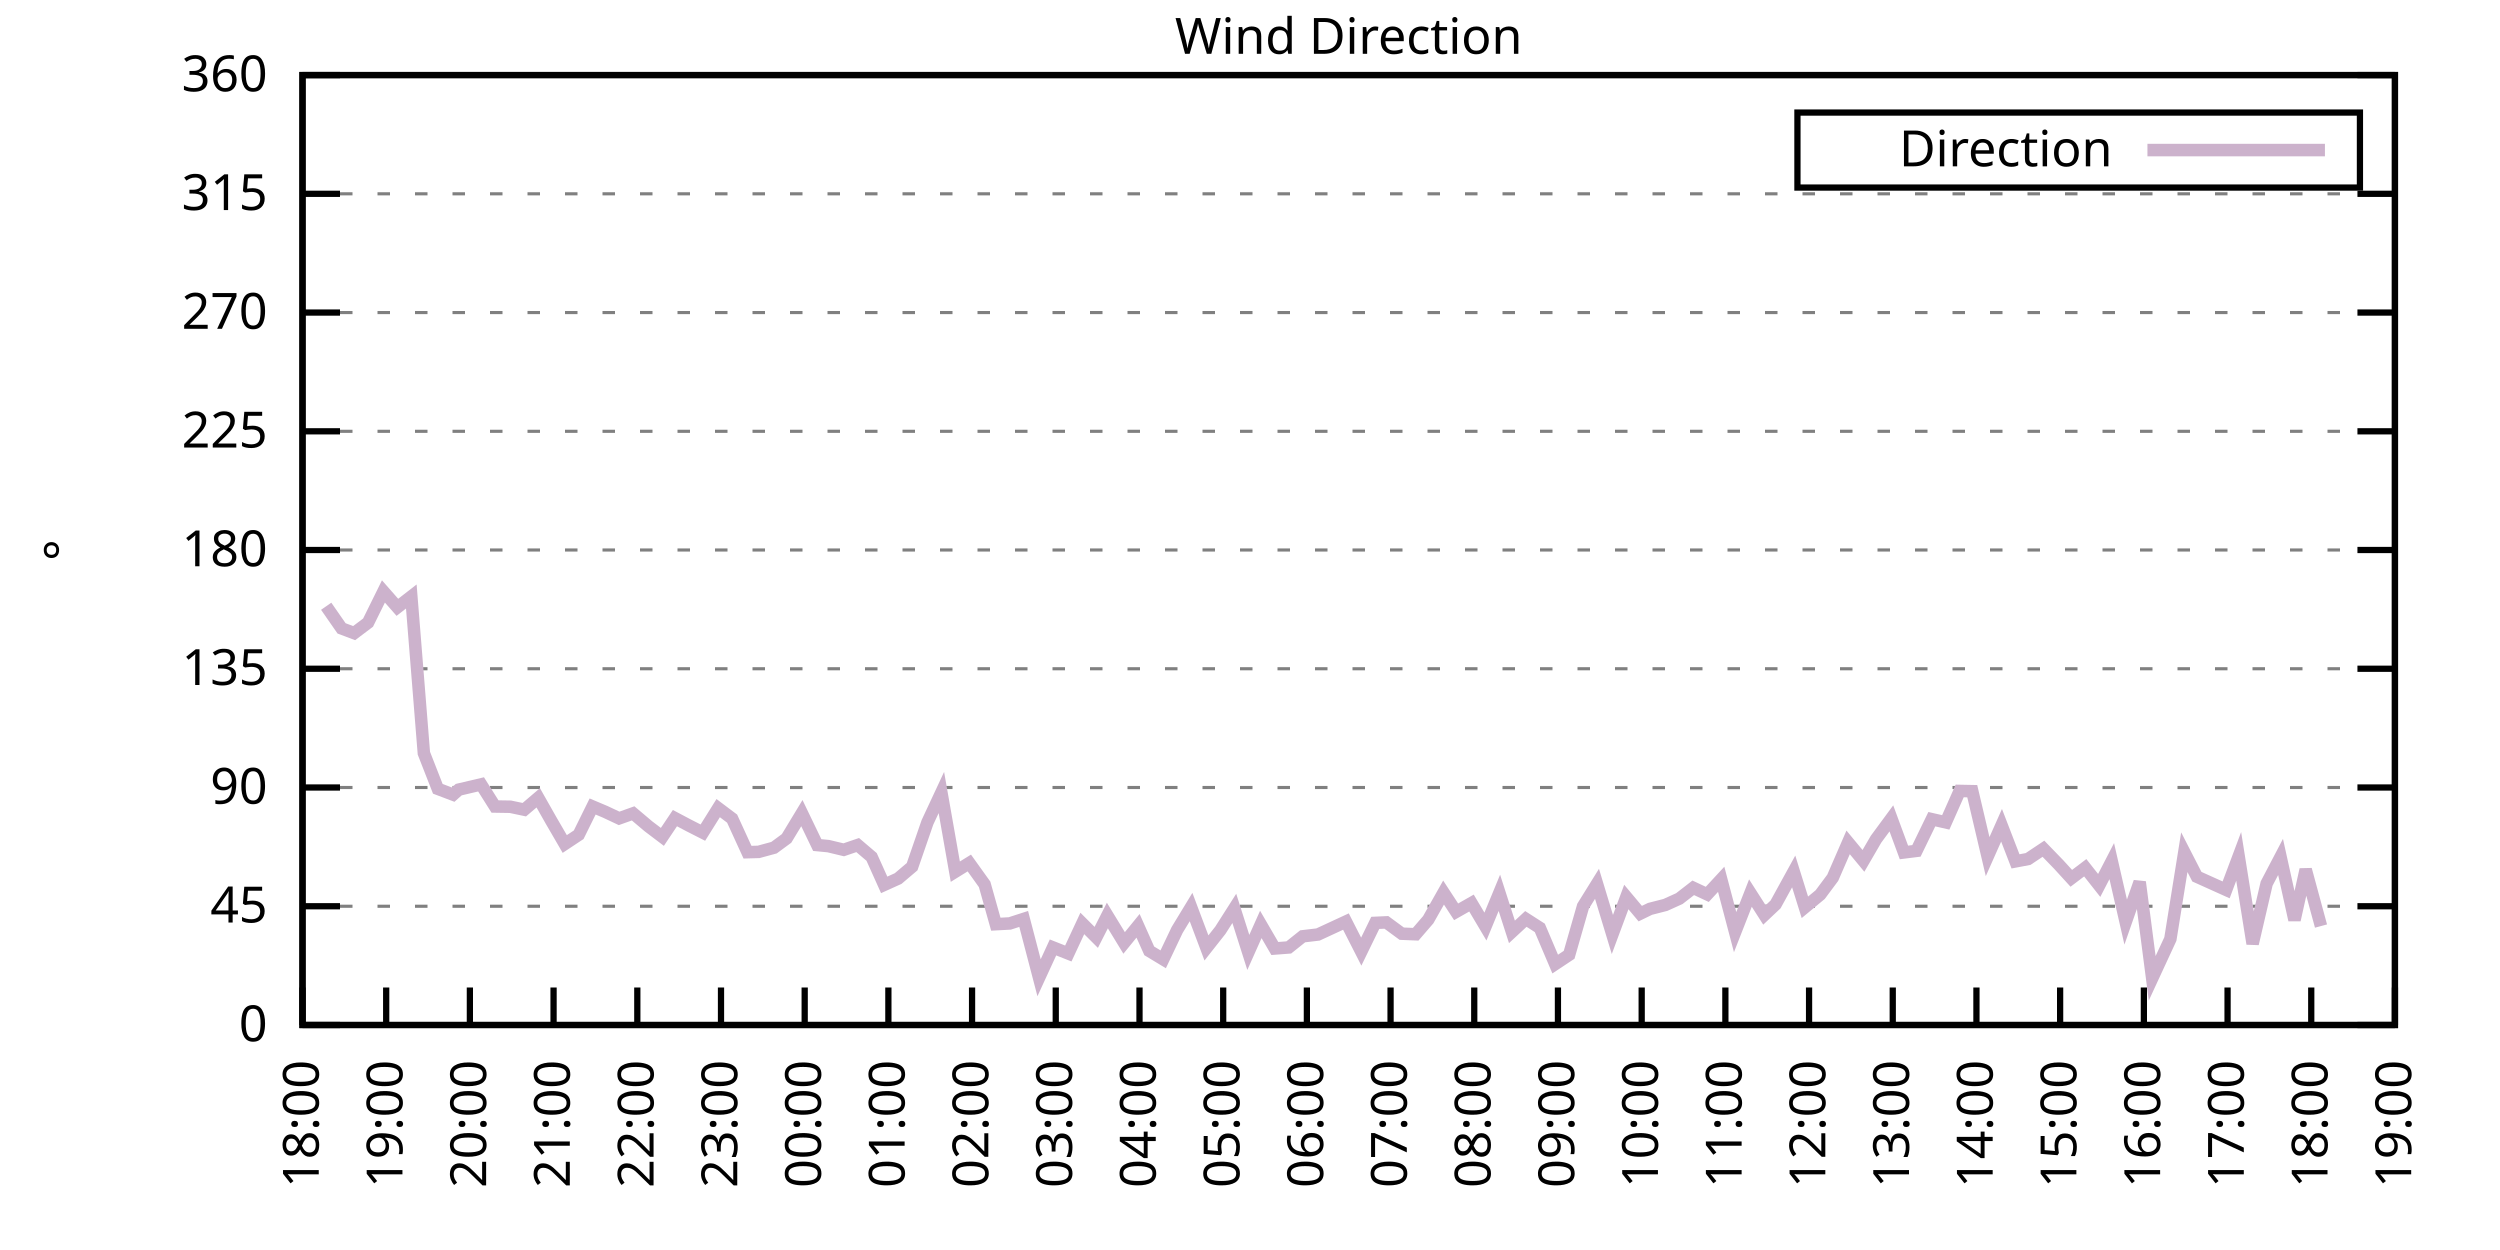
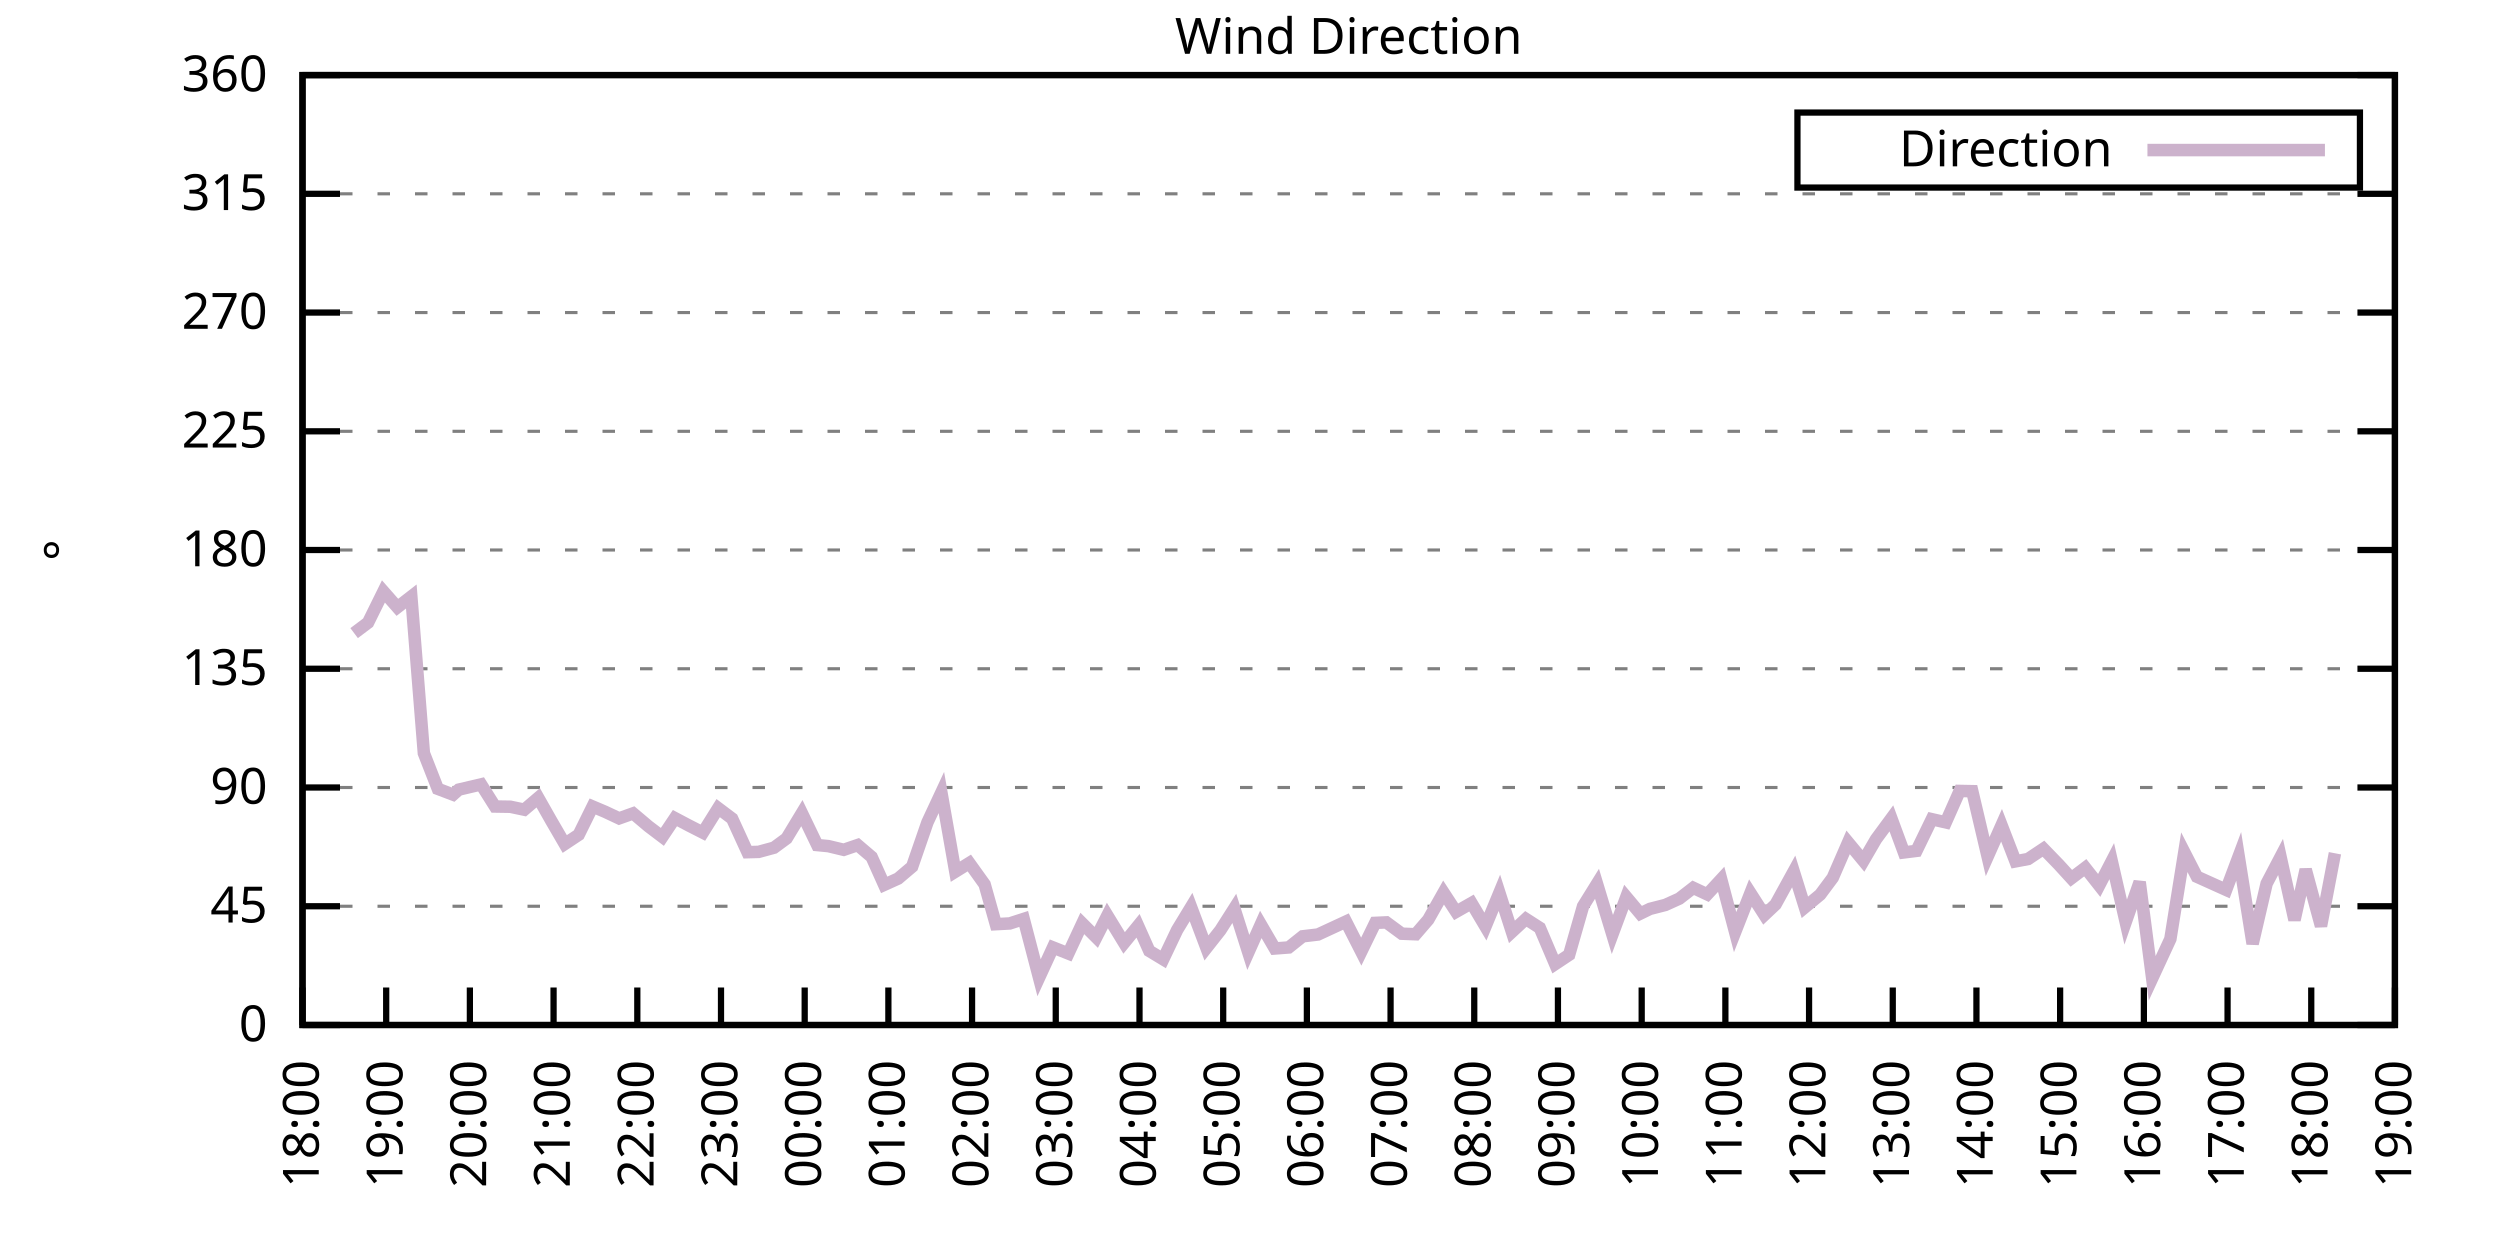
<svg xmlns="http://www.w3.org/2000/svg" xmlns:xlink="http://www.w3.org/1999/xlink" width="400" height="200" viewBox="0 0 400 200">
  <g id="gnuplot_canvas">
    <rect x="0" y="0" width="400" height="200" fill="none" />
    <defs>
      <circle id="gpDot" r="0.5" stroke-width="0.5" stroke="currentColor" />
      <path id="gpPt0" stroke-width="0.333" stroke="currentColor" d="M-1,0 h2 M0,-1 v2" />
      <path id="gpPt1" stroke-width="0.333" stroke="currentColor" d="M-1,-1 L1,1 M1,-1 L-1,1" />
      <path id="gpPt2" stroke-width="0.333" stroke="currentColor" d="M-1,0 L1,0 M0,-1 L0,1 M-1,-1 L1,1 M-1,1 L1,-1" />
      <rect id="gpPt3" stroke-width="0.333" stroke="currentColor" x="-1" y="-1" width="2" height="2" />
      <rect id="gpPt4" stroke-width="0.333" stroke="currentColor" fill="currentColor" x="-1" y="-1" width="2" height="2" />
      <circle id="gpPt5" stroke-width="0.333" stroke="currentColor" cx="0" cy="0" r="1" />
      <use xlink:href="#gpPt5" id="gpPt6" fill="currentColor" stroke="none" />
      <path id="gpPt7" stroke-width="0.333" stroke="currentColor" d="M0,-1.33 L-1.33,0.67 L1.33,0.67 z" />
      <use xlink:href="#gpPt7" id="gpPt8" fill="currentColor" stroke="none" />
      <use xlink:href="#gpPt7" id="gpPt9" stroke="currentColor" transform="rotate(180)" />
      <use xlink:href="#gpPt9" id="gpPt10" fill="currentColor" stroke="none" />
      <use xlink:href="#gpPt3" id="gpPt11" stroke="currentColor" transform="rotate(45)" />
      <use xlink:href="#gpPt11" id="gpPt12" fill="currentColor" stroke="none" />
      <path id="gpPt13" stroke-width="0.333" stroke="currentColor" d="M0,1.330 L1.265,0.411 L0.782,-1.067 L-0.782,-1.076 L-1.265,0.411 z" />
      <use xlink:href="#gpPt13" id="gpPt14" fill="currentColor" stroke="none" />
      <filter id="textbox" filterUnits="objectBoundingBox" x="0" y="0" height="1" width="1">
        <feFlood flood-color="white" flood-opacity="1" result="bgnd" />
        <feComposite in="SourceGraphic" in2="bgnd" operator="atop" />
      </filter>
      <filter id="greybox" filterUnits="objectBoundingBox" x="0" y="0" height="1" width="1">
        <feFlood flood-color="lightgrey" flood-opacity="1" result="grey" />
        <feComposite in="SourceGraphic" in2="grey" operator="atop" />
      </filter>
    </defs>
    <g fill="none" color="white" stroke="currentColor" stroke-width="1.00" stroke-linecap="butt" stroke-linejoin="miter">
</g>
    <g fill="none" color="black" stroke="currentColor" stroke-width="1.00" stroke-linecap="butt" stroke-linejoin="miter">
      <g stroke="none" shape-rendering="crispEdges">
        <polygon fill="rgb(255, 255, 255)" points="48.40,164.00 383.18,164.00 383.18,12.02 48.40,12.02 " />
      </g>
    </g>
    <g fill="none" color="black" stroke="currentColor" stroke-width="1.00" stroke-linecap="butt" stroke-linejoin="miter">
</g>
    <g fill="none" color="black" stroke="black" stroke-width="0.50" stroke-linecap="butt" stroke-linejoin="miter">
</g>
    <g fill="none" color="gray" stroke="currentColor" stroke-width="0.50" stroke-linecap="butt" stroke-linejoin="miter">
      <path stroke="gray" stroke-dasharray="2,4" class="gridline" d="M48.40,164.00 L383.19,164.00  " />
    </g>
    <g fill="none" color="gray" stroke="gray" stroke-width="1.00" stroke-linecap="butt" stroke-linejoin="miter">
</g>
    <g fill="none" color="black" stroke="currentColor" stroke-width="1.00" stroke-linecap="butt" stroke-linejoin="miter">
      <path stroke="black" d="M48.40,164.00 L54.40,164.00 M383.19,164.00 L377.19,164.00  " />
      <g transform="translate(42.80,166.60)" stroke="none" fill="black" font-family="Sans" font-size="8.00" text-anchor="end">
        <text>
          <tspan font-family="Sans"> 0</tspan>
        </text>
      </g>
    </g>
    <g fill="none" color="black" stroke="currentColor" stroke-width="1.00" stroke-linecap="butt" stroke-linejoin="miter">
</g>
    <g fill="none" color="black" stroke="black" stroke-width="0.50" stroke-linecap="butt" stroke-linejoin="miter">
</g>
    <g fill="none" color="gray" stroke="currentColor" stroke-width="0.50" stroke-linecap="butt" stroke-linejoin="miter">
      <path stroke="gray" stroke-dasharray="2,4" class="gridline" d="M48.40,145.00 L383.19,145.00  " />
    </g>
    <g fill="none" color="gray" stroke="gray" stroke-width="1.00" stroke-linecap="butt" stroke-linejoin="miter">
</g>
    <g fill="none" color="black" stroke="currentColor" stroke-width="1.00" stroke-linecap="butt" stroke-linejoin="miter">
      <path stroke="black" d="M48.40,145.00 L54.40,145.00 M383.19,145.00 L377.19,145.00  " />
      <g transform="translate(42.80,147.60)" stroke="none" fill="black" font-family="Sans" font-size="8.00" text-anchor="end">
        <text>
          <tspan font-family="Sans"> 45</tspan>
        </text>
      </g>
    </g>
    <g fill="none" color="black" stroke="currentColor" stroke-width="1.00" stroke-linecap="butt" stroke-linejoin="miter">
</g>
    <g fill="none" color="black" stroke="black" stroke-width="0.50" stroke-linecap="butt" stroke-linejoin="miter">
</g>
    <g fill="none" color="gray" stroke="currentColor" stroke-width="0.50" stroke-linecap="butt" stroke-linejoin="miter">
      <path stroke="gray" stroke-dasharray="2,4" class="gridline" d="M48.40,126.00 L383.19,126.00  " />
    </g>
    <g fill="none" color="gray" stroke="gray" stroke-width="1.00" stroke-linecap="butt" stroke-linejoin="miter">
</g>
    <g fill="none" color="black" stroke="currentColor" stroke-width="1.00" stroke-linecap="butt" stroke-linejoin="miter">
      <path stroke="black" d="M48.40,126.00 L54.40,126.00 M383.19,126.00 L377.19,126.00  " />
      <g transform="translate(42.80,128.60)" stroke="none" fill="black" font-family="Sans" font-size="8.00" text-anchor="end">
        <text>
          <tspan font-family="Sans"> 90</tspan>
        </text>
      </g>
    </g>
    <g fill="none" color="black" stroke="currentColor" stroke-width="1.00" stroke-linecap="butt" stroke-linejoin="miter">
</g>
    <g fill="none" color="black" stroke="black" stroke-width="0.50" stroke-linecap="butt" stroke-linejoin="miter">
</g>
    <g fill="none" color="gray" stroke="currentColor" stroke-width="0.50" stroke-linecap="butt" stroke-linejoin="miter">
      <path stroke="gray" stroke-dasharray="2,4" class="gridline" d="M48.40,107.00 L383.19,107.00  " />
    </g>
    <g fill="none" color="gray" stroke="gray" stroke-width="1.00" stroke-linecap="butt" stroke-linejoin="miter">
</g>
    <g fill="none" color="black" stroke="currentColor" stroke-width="1.00" stroke-linecap="butt" stroke-linejoin="miter">
      <path stroke="black" d="M48.40,107.00 L54.40,107.00 M383.19,107.00 L377.19,107.00  " />
      <g transform="translate(42.80,109.60)" stroke="none" fill="black" font-family="Sans" font-size="8.00" text-anchor="end">
        <text>
          <tspan font-family="Sans"> 135</tspan>
        </text>
      </g>
    </g>
    <g fill="none" color="black" stroke="currentColor" stroke-width="1.00" stroke-linecap="butt" stroke-linejoin="miter">
</g>
    <g fill="none" color="black" stroke="black" stroke-width="0.50" stroke-linecap="butt" stroke-linejoin="miter">
</g>
    <g fill="none" color="gray" stroke="currentColor" stroke-width="0.50" stroke-linecap="butt" stroke-linejoin="miter">
      <path stroke="gray" stroke-dasharray="2,4" class="gridline" d="M48.40,88.00 L383.19,88.00  " />
    </g>
    <g fill="none" color="gray" stroke="gray" stroke-width="1.00" stroke-linecap="butt" stroke-linejoin="miter">
</g>
    <g fill="none" color="black" stroke="currentColor" stroke-width="1.00" stroke-linecap="butt" stroke-linejoin="miter">
      <path stroke="black" d="M48.40,88.00 L54.40,88.00 M383.19,88.00 L377.19,88.00  " />
      <g transform="translate(42.80,90.60)" stroke="none" fill="black" font-family="Sans" font-size="8.00" text-anchor="end">
        <text>
          <tspan font-family="Sans"> 180</tspan>
        </text>
      </g>
    </g>
    <g fill="none" color="black" stroke="currentColor" stroke-width="1.00" stroke-linecap="butt" stroke-linejoin="miter">
</g>
    <g fill="none" color="black" stroke="black" stroke-width="0.50" stroke-linecap="butt" stroke-linejoin="miter">
</g>
    <g fill="none" color="gray" stroke="currentColor" stroke-width="0.50" stroke-linecap="butt" stroke-linejoin="miter">
      <path stroke="gray" stroke-dasharray="2,4" class="gridline" d="M48.40,69.01 L383.19,69.01  " />
    </g>
    <g fill="none" color="gray" stroke="gray" stroke-width="1.00" stroke-linecap="butt" stroke-linejoin="miter">
</g>
    <g fill="none" color="black" stroke="currentColor" stroke-width="1.00" stroke-linecap="butt" stroke-linejoin="miter">
      <path stroke="black" d="M48.40,69.01 L54.40,69.01 M383.19,69.01 L377.19,69.01  " />
      <g transform="translate(42.80,71.61)" stroke="none" fill="black" font-family="Sans" font-size="8.00" text-anchor="end">
        <text>
          <tspan font-family="Sans"> 225</tspan>
        </text>
      </g>
    </g>
    <g fill="none" color="black" stroke="currentColor" stroke-width="1.00" stroke-linecap="butt" stroke-linejoin="miter">
</g>
    <g fill="none" color="black" stroke="black" stroke-width="0.50" stroke-linecap="butt" stroke-linejoin="miter">
</g>
    <g fill="none" color="gray" stroke="currentColor" stroke-width="0.50" stroke-linecap="butt" stroke-linejoin="miter">
      <path stroke="gray" stroke-dasharray="2,4" class="gridline" d="M48.40,50.01 L383.19,50.01  " />
    </g>
    <g fill="none" color="gray" stroke="gray" stroke-width="1.00" stroke-linecap="butt" stroke-linejoin="miter">
</g>
    <g fill="none" color="black" stroke="currentColor" stroke-width="1.00" stroke-linecap="butt" stroke-linejoin="miter">
      <path stroke="black" d="M48.40,50.01 L54.40,50.01 M383.19,50.01 L377.19,50.01  " />
      <g transform="translate(42.80,52.61)" stroke="none" fill="black" font-family="Sans" font-size="8.00" text-anchor="end">
        <text>
          <tspan font-family="Sans"> 270</tspan>
        </text>
      </g>
    </g>
    <g fill="none" color="black" stroke="currentColor" stroke-width="1.00" stroke-linecap="butt" stroke-linejoin="miter">
</g>
    <g fill="none" color="black" stroke="black" stroke-width="0.50" stroke-linecap="butt" stroke-linejoin="miter">
</g>
    <g fill="none" color="gray" stroke="currentColor" stroke-width="0.50" stroke-linecap="butt" stroke-linejoin="miter">
      <path stroke="gray" stroke-dasharray="2,4" class="gridline" d="M48.40,31.01 L383.19,31.01  " />
    </g>
    <g fill="none" color="gray" stroke="gray" stroke-width="1.00" stroke-linecap="butt" stroke-linejoin="miter">
</g>
    <g fill="none" color="black" stroke="currentColor" stroke-width="1.00" stroke-linecap="butt" stroke-linejoin="miter">
      <path stroke="black" d="M48.40,31.01 L54.40,31.01 M383.19,31.01 L377.19,31.01  " />
      <g transform="translate(42.80,33.61)" stroke="none" fill="black" font-family="Sans" font-size="8.00" text-anchor="end">
        <text>
          <tspan font-family="Sans"> 315</tspan>
        </text>
      </g>
    </g>
    <g fill="none" color="black" stroke="currentColor" stroke-width="1.00" stroke-linecap="butt" stroke-linejoin="miter">
</g>
    <g fill="none" color="black" stroke="black" stroke-width="0.50" stroke-linecap="butt" stroke-linejoin="miter">
</g>
    <g fill="none" color="gray" stroke="currentColor" stroke-width="0.50" stroke-linecap="butt" stroke-linejoin="miter">
      <path stroke="gray" stroke-dasharray="2,4" class="gridline" d="M48.40,12.01 L383.19,12.01  " />
    </g>
    <g fill="none" color="gray" stroke="gray" stroke-width="1.00" stroke-linecap="butt" stroke-linejoin="miter">
</g>
    <g fill="none" color="black" stroke="currentColor" stroke-width="1.00" stroke-linecap="butt" stroke-linejoin="miter">
      <path stroke="black" d="M48.40,12.01 L54.40,12.01 M383.19,12.01 L377.19,12.01  " />
      <g transform="translate(42.80,14.61)" stroke="none" fill="black" font-family="Sans" font-size="8.00" text-anchor="end">
        <text>
          <tspan font-family="Sans"> 360</tspan>
        </text>
      </g>
    </g>
    <g fill="none" color="black" stroke="currentColor" stroke-width="1.00" stroke-linecap="butt" stroke-linejoin="miter">
      <path stroke="black" d="M48.40,164.00 L48.40,158.00  " />
      <g transform="translate(51.00,169.60) rotate(270.00)" stroke="none" fill="black" font-family="Sans" font-size="8.00" text-anchor="end">
        <text>
          <tspan font-family="Sans">18:00</tspan>
        </text>
      </g>
    </g>
    <g fill="none" color="black" stroke="currentColor" stroke-width="1.00" stroke-linecap="butt" stroke-linejoin="miter">
      <path stroke="black" d="M61.79,164.00 L61.79,158.00  " />
      <g transform="translate(64.39,169.60) rotate(270.00)" stroke="none" fill="black" font-family="Sans" font-size="8.00" text-anchor="end">
        <text>
          <tspan font-family="Sans">19:00</tspan>
        </text>
      </g>
    </g>
    <g fill="none" color="black" stroke="currentColor" stroke-width="1.00" stroke-linecap="butt" stroke-linejoin="miter">
      <path stroke="black" d="M75.18,164.00 L75.18,158.00  " />
      <g transform="translate(77.78,169.60) rotate(270.00)" stroke="none" fill="black" font-family="Sans" font-size="8.00" text-anchor="end">
        <text>
          <tspan font-family="Sans">20:00</tspan>
        </text>
      </g>
    </g>
    <g fill="none" color="black" stroke="currentColor" stroke-width="1.00" stroke-linecap="butt" stroke-linejoin="miter">
      <path stroke="black" d="M88.57,164.00 L88.57,158.00  " />
      <g transform="translate(91.17,169.60) rotate(270.00)" stroke="none" fill="black" font-family="Sans" font-size="8.00" text-anchor="end">
        <text>
          <tspan font-family="Sans">21:00</tspan>
        </text>
      </g>
    </g>
    <g fill="none" color="black" stroke="currentColor" stroke-width="1.00" stroke-linecap="butt" stroke-linejoin="miter">
      <path stroke="black" d="M101.97,164.00 L101.97,158.00  " />
      <g transform="translate(104.57,169.60) rotate(270.00)" stroke="none" fill="black" font-family="Sans" font-size="8.00" text-anchor="end">
        <text>
          <tspan font-family="Sans">22:00</tspan>
        </text>
      </g>
    </g>
    <g fill="none" color="black" stroke="currentColor" stroke-width="1.00" stroke-linecap="butt" stroke-linejoin="miter">
      <path stroke="black" d="M115.36,164.00 L115.36,158.00  " />
      <g transform="translate(117.96,169.60) rotate(270.00)" stroke="none" fill="black" font-family="Sans" font-size="8.00" text-anchor="end">
        <text>
          <tspan font-family="Sans">23:00</tspan>
        </text>
      </g>
    </g>
    <g fill="none" color="black" stroke="currentColor" stroke-width="1.00" stroke-linecap="butt" stroke-linejoin="miter">
      <path stroke="black" d="M128.75,164.00 L128.75,158.00  " />
      <g transform="translate(131.35,169.60) rotate(270.00)" stroke="none" fill="black" font-family="Sans" font-size="8.00" text-anchor="end">
        <text>
          <tspan font-family="Sans">00:00</tspan>
        </text>
      </g>
    </g>
    <g fill="none" color="black" stroke="currentColor" stroke-width="1.00" stroke-linecap="butt" stroke-linejoin="miter">
      <path stroke="black" d="M142.14,164.00 L142.14,158.00  " />
      <g transform="translate(144.74,169.60) rotate(270.00)" stroke="none" fill="black" font-family="Sans" font-size="8.00" text-anchor="end">
        <text>
          <tspan font-family="Sans">01:00</tspan>
        </text>
      </g>
    </g>
    <g fill="none" color="black" stroke="currentColor" stroke-width="1.00" stroke-linecap="butt" stroke-linejoin="miter">
      <path stroke="black" d="M155.53,164.00 L155.53,158.00  " />
      <g transform="translate(158.13,169.60) rotate(270.00)" stroke="none" fill="black" font-family="Sans" font-size="8.00" text-anchor="end">
        <text>
          <tspan font-family="Sans">02:00</tspan>
        </text>
      </g>
    </g>
    <g fill="none" color="black" stroke="currentColor" stroke-width="1.00" stroke-linecap="butt" stroke-linejoin="miter">
      <path stroke="black" d="M168.92,164.00 L168.92,158.00  " />
      <g transform="translate(171.52,169.60) rotate(270.00)" stroke="none" fill="black" font-family="Sans" font-size="8.00" text-anchor="end">
        <text>
          <tspan font-family="Sans">03:00</tspan>
        </text>
      </g>
    </g>
    <g fill="none" color="black" stroke="currentColor" stroke-width="1.00" stroke-linecap="butt" stroke-linejoin="miter">
      <path stroke="black" d="M182.32,164.00 L182.32,158.00  " />
      <g transform="translate(184.92,169.60) rotate(270.00)" stroke="none" fill="black" font-family="Sans" font-size="8.00" text-anchor="end">
        <text>
          <tspan font-family="Sans">04:00</tspan>
        </text>
      </g>
    </g>
    <g fill="none" color="black" stroke="currentColor" stroke-width="1.00" stroke-linecap="butt" stroke-linejoin="miter">
      <path stroke="black" d="M195.71,164.00 L195.71,158.00  " />
      <g transform="translate(198.31,169.60) rotate(270.00)" stroke="none" fill="black" font-family="Sans" font-size="8.00" text-anchor="end">
        <text>
          <tspan font-family="Sans">05:00</tspan>
        </text>
      </g>
    </g>
    <g fill="none" color="black" stroke="currentColor" stroke-width="1.00" stroke-linecap="butt" stroke-linejoin="miter">
      <path stroke="black" d="M209.10,164.00 L209.10,158.00  " />
      <g transform="translate(211.70,169.60) rotate(270.00)" stroke="none" fill="black" font-family="Sans" font-size="8.00" text-anchor="end">
        <text>
          <tspan font-family="Sans">06:00</tspan>
        </text>
      </g>
    </g>
    <g fill="none" color="black" stroke="currentColor" stroke-width="1.00" stroke-linecap="butt" stroke-linejoin="miter">
      <path stroke="black" d="M222.49,164.00 L222.49,158.00  " />
      <g transform="translate(225.09,169.60) rotate(270.00)" stroke="none" fill="black" font-family="Sans" font-size="8.00" text-anchor="end">
        <text>
          <tspan font-family="Sans">07:00</tspan>
        </text>
      </g>
    </g>
    <g fill="none" color="black" stroke="currentColor" stroke-width="1.00" stroke-linecap="butt" stroke-linejoin="miter">
      <path stroke="black" d="M235.88,164.00 L235.88,158.00  " />
      <g transform="translate(238.48,169.60) rotate(270.00)" stroke="none" fill="black" font-family="Sans" font-size="8.00" text-anchor="end">
        <text>
          <tspan font-family="Sans">08:00</tspan>
        </text>
      </g>
    </g>
    <g fill="none" color="black" stroke="currentColor" stroke-width="1.00" stroke-linecap="butt" stroke-linejoin="miter">
      <path stroke="black" d="M249.27,164.00 L249.27,158.00  " />
      <g transform="translate(251.87,169.60) rotate(270.00)" stroke="none" fill="black" font-family="Sans" font-size="8.00" text-anchor="end">
        <text>
          <tspan font-family="Sans">09:00</tspan>
        </text>
      </g>
    </g>
    <g fill="none" color="black" stroke="currentColor" stroke-width="1.00" stroke-linecap="butt" stroke-linejoin="miter">
      <path stroke="black" d="M262.67,164.00 L262.67,158.00  " />
      <g transform="translate(265.27,169.60) rotate(270.00)" stroke="none" fill="black" font-family="Sans" font-size="8.00" text-anchor="end">
        <text>
          <tspan font-family="Sans">10:00</tspan>
        </text>
      </g>
    </g>
    <g fill="none" color="black" stroke="currentColor" stroke-width="1.00" stroke-linecap="butt" stroke-linejoin="miter">
      <path stroke="black" d="M276.06,164.00 L276.06,158.00  " />
      <g transform="translate(278.66,169.60) rotate(270.00)" stroke="none" fill="black" font-family="Sans" font-size="8.00" text-anchor="end">
        <text>
          <tspan font-family="Sans">11:00</tspan>
        </text>
      </g>
    </g>
    <g fill="none" color="black" stroke="currentColor" stroke-width="1.00" stroke-linecap="butt" stroke-linejoin="miter">
      <path stroke="black" d="M289.45,164.00 L289.45,158.00  " />
      <g transform="translate(292.05,169.60) rotate(270.00)" stroke="none" fill="black" font-family="Sans" font-size="8.00" text-anchor="end">
        <text>
          <tspan font-family="Sans">12:00</tspan>
        </text>
      </g>
    </g>
    <g fill="none" color="black" stroke="currentColor" stroke-width="1.00" stroke-linecap="butt" stroke-linejoin="miter">
      <path stroke="black" d="M302.84,164.00 L302.84,158.00  " />
      <g transform="translate(305.44,169.60) rotate(270.00)" stroke="none" fill="black" font-family="Sans" font-size="8.00" text-anchor="end">
        <text>
          <tspan font-family="Sans">13:00</tspan>
        </text>
      </g>
    </g>
    <g fill="none" color="black" stroke="currentColor" stroke-width="1.00" stroke-linecap="butt" stroke-linejoin="miter">
      <path stroke="black" d="M316.23,164.00 L316.23,158.00  " />
      <g transform="translate(318.83,169.60) rotate(270.00)" stroke="none" fill="black" font-family="Sans" font-size="8.00" text-anchor="end">
        <text>
          <tspan font-family="Sans">14:00</tspan>
        </text>
      </g>
    </g>
    <g fill="none" color="black" stroke="currentColor" stroke-width="1.00" stroke-linecap="butt" stroke-linejoin="miter">
      <path stroke="black" d="M329.62,164.00 L329.62,158.00  " />
      <g transform="translate(332.22,169.60) rotate(270.00)" stroke="none" fill="black" font-family="Sans" font-size="8.00" text-anchor="end">
        <text>
          <tspan font-family="Sans">15:00</tspan>
        </text>
      </g>
    </g>
    <g fill="none" color="black" stroke="currentColor" stroke-width="1.00" stroke-linecap="butt" stroke-linejoin="miter">
      <path stroke="black" d="M343.02,164.00 L343.02,158.00  " />
      <g transform="translate(345.62,169.60) rotate(270.00)" stroke="none" fill="black" font-family="Sans" font-size="8.00" text-anchor="end">
        <text>
          <tspan font-family="Sans">16:00</tspan>
        </text>
      </g>
    </g>
    <g fill="none" color="black" stroke="currentColor" stroke-width="1.00" stroke-linecap="butt" stroke-linejoin="miter">
      <path stroke="black" d="M356.41,164.00 L356.41,158.00  " />
      <g transform="translate(359.01,169.60) rotate(270.00)" stroke="none" fill="black" font-family="Sans" font-size="8.00" text-anchor="end">
        <text>
          <tspan font-family="Sans">17:00</tspan>
        </text>
      </g>
    </g>
    <g fill="none" color="black" stroke="currentColor" stroke-width="1.00" stroke-linecap="butt" stroke-linejoin="miter">
      <path stroke="black" d="M369.80,164.00 L369.80,158.00  " />
      <g transform="translate(372.40,169.60) rotate(270.00)" stroke="none" fill="black" font-family="Sans" font-size="8.00" text-anchor="end">
        <text>
          <tspan font-family="Sans">18:00</tspan>
        </text>
      </g>
    </g>
    <g fill="none" color="black" stroke="currentColor" stroke-width="1.00" stroke-linecap="butt" stroke-linejoin="miter">
      <path stroke="black" d="M383.19,164.00 L383.19,158.00  " />
      <g transform="translate(385.79,169.60) rotate(270.00)" stroke="none" fill="black" font-family="Sans" font-size="8.00" text-anchor="end">
        <text>
          <tspan font-family="Sans">19:00</tspan>
        </text>
      </g>
    </g>
    <g fill="none" color="black" stroke="currentColor" stroke-width="1.00" stroke-linecap="butt" stroke-linejoin="miter">
</g>
    <g fill="none" color="black" stroke="currentColor" stroke-width="1.00" stroke-linecap="butt" stroke-linejoin="miter">
      <path stroke="black" d="M48.40,12.01 L48.40,164.00 L383.19,164.00 L383.19,12.01 L48.40,12.01 Z  " />
    </g>
    <g fill="none" color="black" stroke="currentColor" stroke-width="1.00" stroke-linecap="butt" stroke-linejoin="miter">
</g>
    <g fill="none" color="black" stroke="currentColor" stroke-width="1.00" stroke-linecap="butt" stroke-linejoin="miter">
      <path stroke="black" d="M287.59,30.01 L287.59,18.01 L377.59,18.01 L377.59,30.01 L287.59,30.01 Z  " />
    </g>
    <g id="Wind_direction_plot_1">
      <g fill="none" color="white" stroke="black" stroke-width="2.00" stroke-linecap="butt" stroke-linejoin="miter">
</g>
      <g fill="none" color="black" stroke="currentColor" stroke-width="2.00" stroke-linecap="butt" stroke-linejoin="miter">
        <g transform="translate(337.99,26.61)" stroke="none" fill="black" font-family="Sans" font-size="8.00" text-anchor="end">
          <text>
            <tspan font-family="Sans">Direction</tspan>
          </text>
        </g>
      </g>
      <g fill="none" color="black" stroke="currentColor" stroke-width="2.00" stroke-linecap="butt" stroke-linejoin="miter">
-         <path stroke="rgb(204, 178, 204)" d="M343.59,24.01 L371.99,24.01 M52.19,97.00 L54.65,100.54 L56.66,101.30 L58.89,99.62 L61.35,94.63 L63.58,97.17   L65.81,95.44 L67.82,120.51 L70.05,126.21 L72.50,127.14 L73.40,126.34 L76.97,125.50 L79.20,129.04 L81.66,129.08   L83.89,129.55 L86.12,127.65 L88.13,131.20 L90.36,135.04 L92.59,133.56 L94.82,129.04 L96.83,129.89 L99.06,130.94   L101.30,130.14 L103.75,132.21 L105.98,133.90 L107.99,130.90 L110.22,132.08 L112.46,133.22 L114.91,129.30 L117.14,130.98   L119.60,136.35 L121.38,136.30 L123.84,135.63 L125.85,134.15 L128.30,130.10 L130.76,135.21 L132.54,135.38 L135.00,135.97   L137.23,135.21 L139.46,137.11 L141.47,141.58 L143.70,140.57 L145.94,138.67 L148.39,131.58 L150.62,126.80 L152.85,139.47   L155.09,138.08 L157.54,141.50 L159.33,147.87 L161.56,147.75 L163.79,147.03 L166.25,156.44 L168.48,151.59 L170.93,152.56   L173.17,147.75 L175.40,149.98 L177.18,146.48 L179.86,150.87 L182.09,148.13 L183.88,152.14 L186.11,153.49 L188.34,148.80   L190.57,145.13 L193.03,151.67 L195.26,148.84 L197.49,145.34 L199.73,152.39 L201.73,147.91 L203.97,151.76 L206.20,151.59   L208.43,149.81 L210.88,149.52 L215.35,147.45 L217.80,152.26 L220.04,147.66 L221.82,147.58 L224.28,149.39 L226.51,149.48   L228.52,147.15 L230.97,142.81 L232.98,145.89 L235.44,144.49 L237.67,148.25 L239.90,142.85 L241.91,149.10 L244.14,147.03   L246.37,148.46 L248.83,154.25 L251.06,152.77 L253.29,145.00 L255.52,141.41 L257.98,149.52 L260.21,143.52 L262.44,146.18   L264.00,145.42 L266.46,144.79 L268.69,143.78 L270.92,142.05 L273.16,143.10 L275.39,140.69 L277.62,149.14 L280.07,142.89   L282.31,146.39 L284.09,144.71 L286.99,139.43 L288.78,145.17 L291.23,143.14 L293.24,140.44 L295.70,134.78 L298.15,137.74   L300.16,134.28 L302.62,130.94 L304.63,136.39 L306.63,136.14 L309.09,131.07 L311.32,131.58 L313.55,126.55 L315.56,126.59   L318.02,137.06 L320.25,132.04 L322.48,137.82 L324.49,137.44 L326.95,135.80 L329.40,138.33 L331.41,140.53 L333.64,138.84   L335.87,141.67 L337.88,137.78 L340.11,147.53 L342.35,141.12 L344.35,156.53 L347.26,150.24 L349.49,136.35 L351.50,140.27   L356.18,142.38 L358.19,137.02 L360.42,151.00 L362.66,141.37 L364.89,137.11 L367.12,147.20 L368.91,139.13 L371.36,148.17    " />
+         <path stroke="rgb(204, 178, 204)" d="M343.59,24.01 L371.99,24.01 M56.66,101.30 L58.89,99.62 L61.35,94.63 L63.58,97.17 L65.81,95.44 L67.82,120.51   L70.05,126.21 L72.50,127.14 L73.40,126.34 L76.97,125.50 L79.20,129.04 L81.66,129.08 L83.89,129.55 L86.12,127.65   L88.13,131.20 L90.36,135.04 L92.59,133.56 L94.82,129.04 L96.83,129.89 L99.06,130.94 L101.30,130.14 L103.75,132.21   L105.98,133.90 L107.99,130.90 L110.22,132.08 L112.46,133.22 L114.91,129.30 L117.14,130.98 L119.60,136.35 L121.38,136.30   L123.84,135.63 L125.85,134.15 L128.30,130.10 L130.76,135.21 L132.54,135.38 L135.00,135.97 L137.23,135.21 L139.46,137.11   L141.47,141.58 L143.70,140.57 L145.94,138.67 L148.39,131.58 L150.62,126.80 L152.85,139.47 L155.09,138.08 L157.54,141.50   L159.33,147.87 L161.56,147.75 L163.79,147.03 L166.25,156.44 L168.48,151.59 L170.93,152.56 L173.17,147.75 L175.40,149.98   L177.18,146.48 L179.86,150.87 L182.09,148.13 L183.88,152.14 L186.11,153.49 L188.34,148.80 L190.57,145.13 L193.03,151.67   L195.26,148.84 L197.49,145.34 L199.73,152.39 L201.73,147.91 L203.97,151.76 L206.20,151.59 L208.43,149.81 L210.88,149.52   L215.35,147.45 L217.80,152.26 L220.04,147.66 L221.82,147.58 L224.28,149.39 L226.51,149.48 L228.52,147.15 L230.97,142.81   L232.98,145.89 L235.44,144.49 L237.67,148.25 L239.90,142.85 L241.91,149.10 L244.14,147.03 L246.37,148.46 L248.83,154.25   L251.06,152.77 L253.29,145.00 L255.52,141.41 L257.98,149.52 L260.21,143.52 L262.44,146.18 L264.00,145.42 L266.46,144.79   L268.69,143.78 L270.92,142.05 L273.16,143.10 L275.39,140.69 L277.62,149.14 L280.07,142.89 L282.31,146.39 L284.09,144.71   L286.99,139.43 L288.78,145.17 L291.23,143.14 L293.24,140.44 L295.70,134.78 L298.15,137.74 L300.16,134.28 L302.62,130.94   L304.63,136.39 L306.63,136.14 L309.09,131.07 L311.32,131.58 L313.55,126.55 L315.56,126.59 L318.02,137.06 L320.25,132.04   L322.48,137.82 L324.49,137.44 L326.95,135.80 L329.40,138.33 L331.41,140.53 L333.64,138.84 L335.87,141.67 L337.88,137.78   L340.11,147.53 L342.35,141.12 L344.35,156.53 L347.26,150.24 L349.49,136.35 L351.50,140.27 L356.18,142.38 L358.19,137.02   L360.42,151.00 L362.66,141.37 L364.89,137.11 L367.12,147.20 L368.91,139.13 L371.36,148.17 L373.59,136.52  " />
      </g>
    </g>
    <g fill="none" color="black" stroke="currentColor" stroke-width="2.00" stroke-linecap="butt" stroke-linejoin="miter">
</g>
    <g fill="none" color="black" stroke="black" stroke-width="1.00" stroke-linecap="butt" stroke-linejoin="miter">
</g>
    <g fill="none" color="black" stroke="currentColor" stroke-width="1.00" stroke-linecap="butt" stroke-linejoin="miter">
      <path stroke="black" d="M48.40,12.01 L48.40,164.00 L383.19,164.00 L383.19,12.01 L48.40,12.01 Z  " />
      <g transform="translate(12.80,88.01) rotate(270.00)" stroke="none" fill="black" font-family="Sans" font-size="8.00" text-anchor="middle">
        <text>
          <tspan font-family="Sans">°</tspan>
        </text>
      </g>
    </g>
    <g fill="none" color="black" stroke="currentColor" stroke-width="1.00" stroke-linecap="butt" stroke-linejoin="miter">
</g>
    <g fill="none" color="black" stroke="currentColor" stroke-width="1.00" stroke-linecap="butt" stroke-linejoin="miter">
      <g transform="translate(215.79,8.61)" stroke="none" fill="black" font-family="Sans" font-size="8.00" text-anchor="middle">
        <text>
          <tspan font-family="Sans">Wind Direction</tspan>
        </text>
      </g>
    </g>
    <g fill="none" color="black" stroke="currentColor" stroke-width="1.00" stroke-linecap="butt" stroke-linejoin="miter">
</g>
  </g>
</svg>
